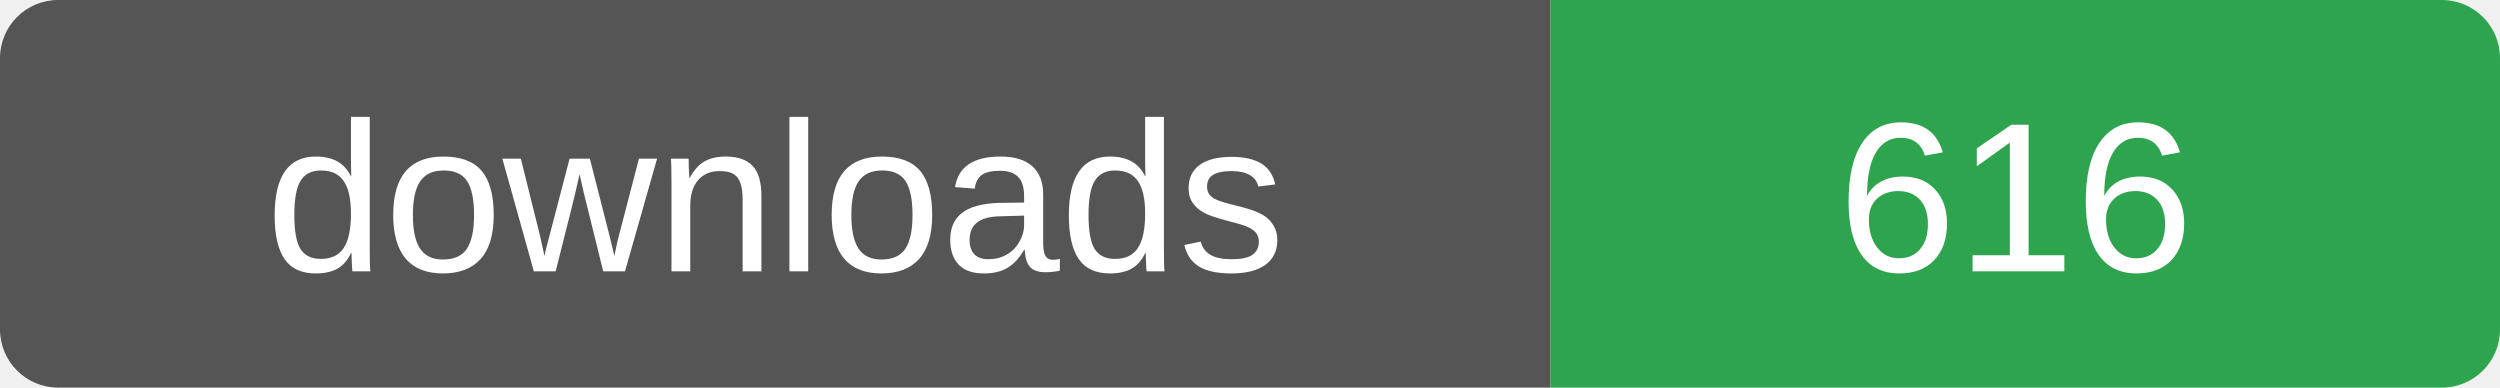
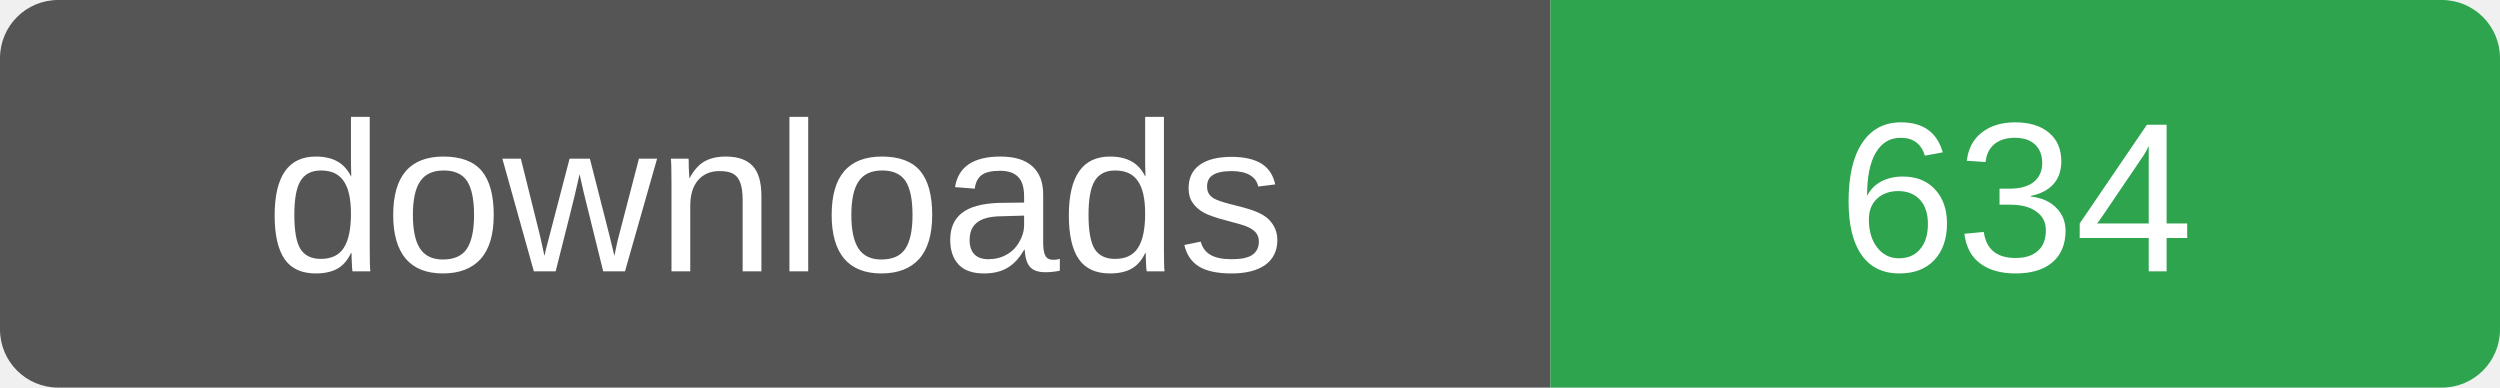
- <svg xmlns="http://www.w3.org/2000/svg" width="129" height="20" role="img" aria-label="downloads: 616">
+ <svg xmlns="http://www.w3.org/2000/svg" width="129" height="20" role="img" aria-label="downloads: 634">
  <clipPath id="r">
    <rect width="129" height="20" rx="3" />
  </clipPath>
  <g clip-path="url(#r)">
    <rect width="80" height="20" fill="#555" />
    <rect x="80" width="49" height="20" fill="#2ea44f" />
  </g>
  <g fill="#fff" font-family="Verdana,Arial,sans-serif" font-size="11" text-anchor="middle">
    <text x="40" y="14">downloads</text>
-     <text x="104" y="14">616</text>
+     <text x="104" y="14">634</text>
  </g>
</svg>
